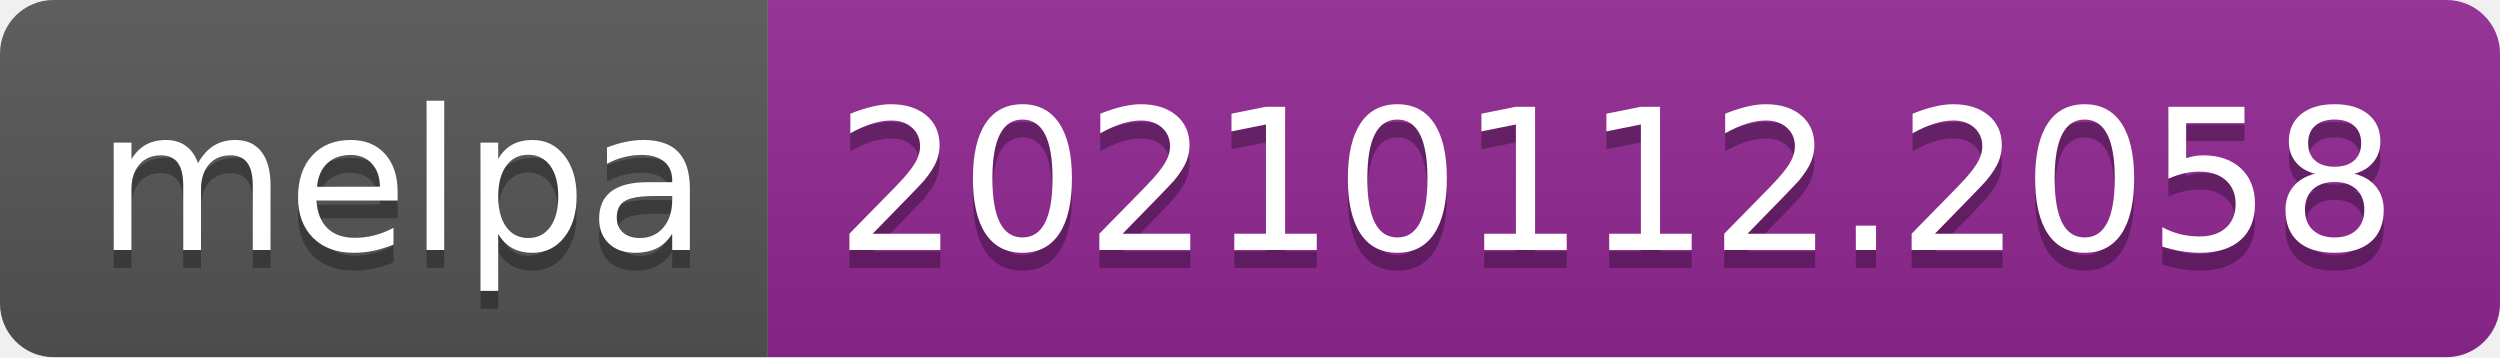
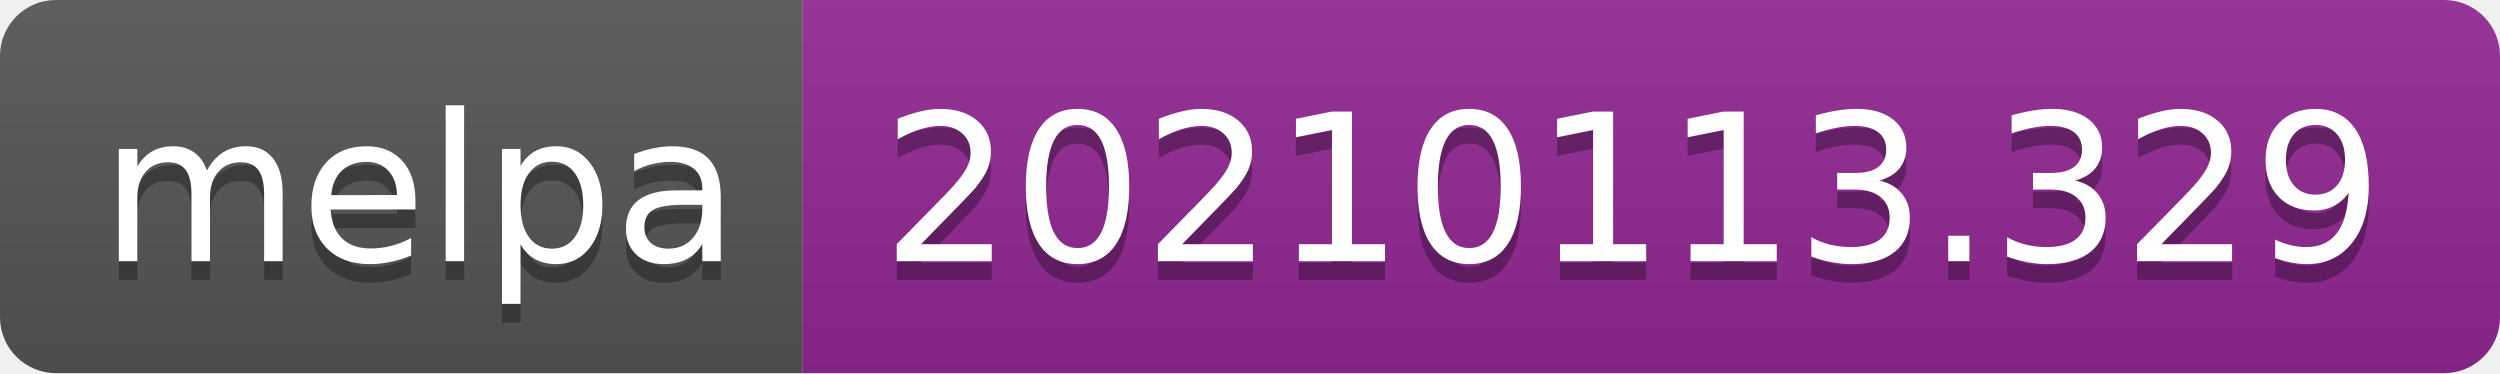
- <svg xmlns="http://www.w3.org/2000/svg" width="140" height="20" role="img" aria-label="melpa: 20210112.2058">
+ <svg xmlns="http://www.w3.org/2000/svg" width="134" height="20" role="img" aria-label="melpa: 20210113.329">
  <linearGradient id="s" x2="0" y2="100%">
    <stop offset="0" stop-color="#bbb" stop-opacity=".1" />
    <stop offset="1" stop-opacity=".1" />
  </linearGradient>
  <clipPath id="r">
-     <rect width="140" height="20" rx="3" fill="#fff" />
+     <rect width="134" height="20" rx="3" fill="#fff" />
  </clipPath>
  <g clip-path="url(#r)">
    <rect width="43" height="20" fill="#555" />
-     <rect x="43" width="97" height="20" fill="#922793" />
-     <rect width="140" height="20" fill="url(#s)" />
+     <rect x="43" width="91" height="20" fill="#922793" />
+     <rect width="134" height="20" fill="url(#s)" />
  </g>
  <g fill="#fff" text-anchor="middle" font-family="Verdana,Geneva,DejaVu Sans,sans-serif" text-rendering="geometricPrecision" font-size="110">
    <text aria-hidden="true" x="225" y="150" fill="#010101" fill-opacity=".3" transform="scale(.1)" textLength="330">melpa</text>
    <text x="225" y="140" transform="scale(.1)" fill="#fff" textLength="330">melpa</text>
-     <text aria-hidden="true" x="905" y="150" fill="#010101" fill-opacity=".3" transform="scale(.1)" textLength="870">20210112.2058</text>
-     <text x="905" y="140" transform="scale(.1)" fill="#fff" textLength="870">20210112.2058</text>
+     <text aria-hidden="true" x="875" y="150" fill="#010101" fill-opacity=".3" transform="scale(.1)" textLength="810">20210113.329</text>
+     <text x="875" y="140" transform="scale(.1)" fill="#fff" textLength="810">20210113.329</text>
  </g>
</svg>
